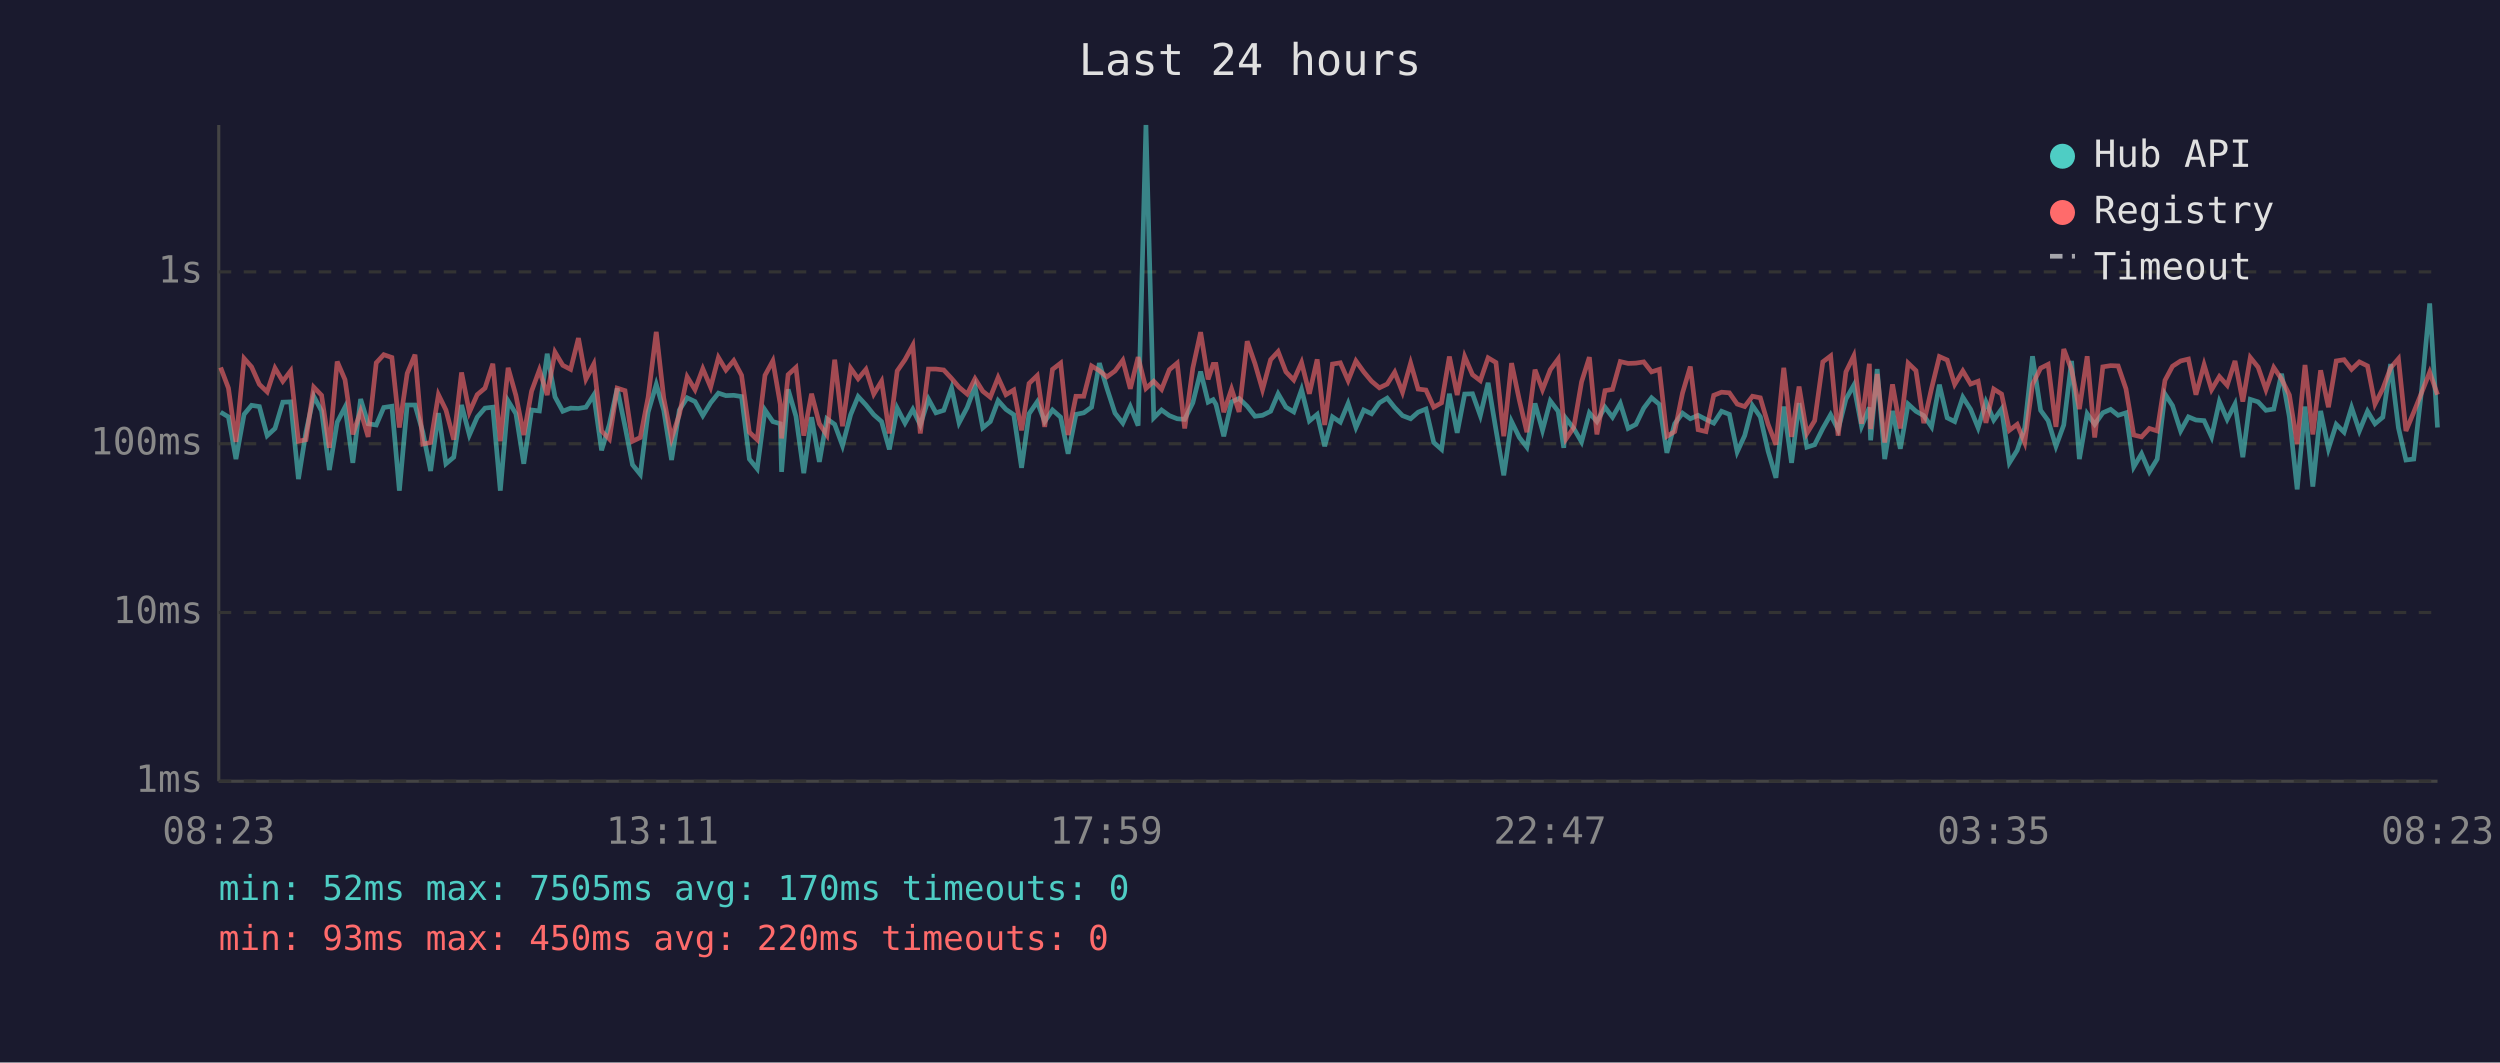
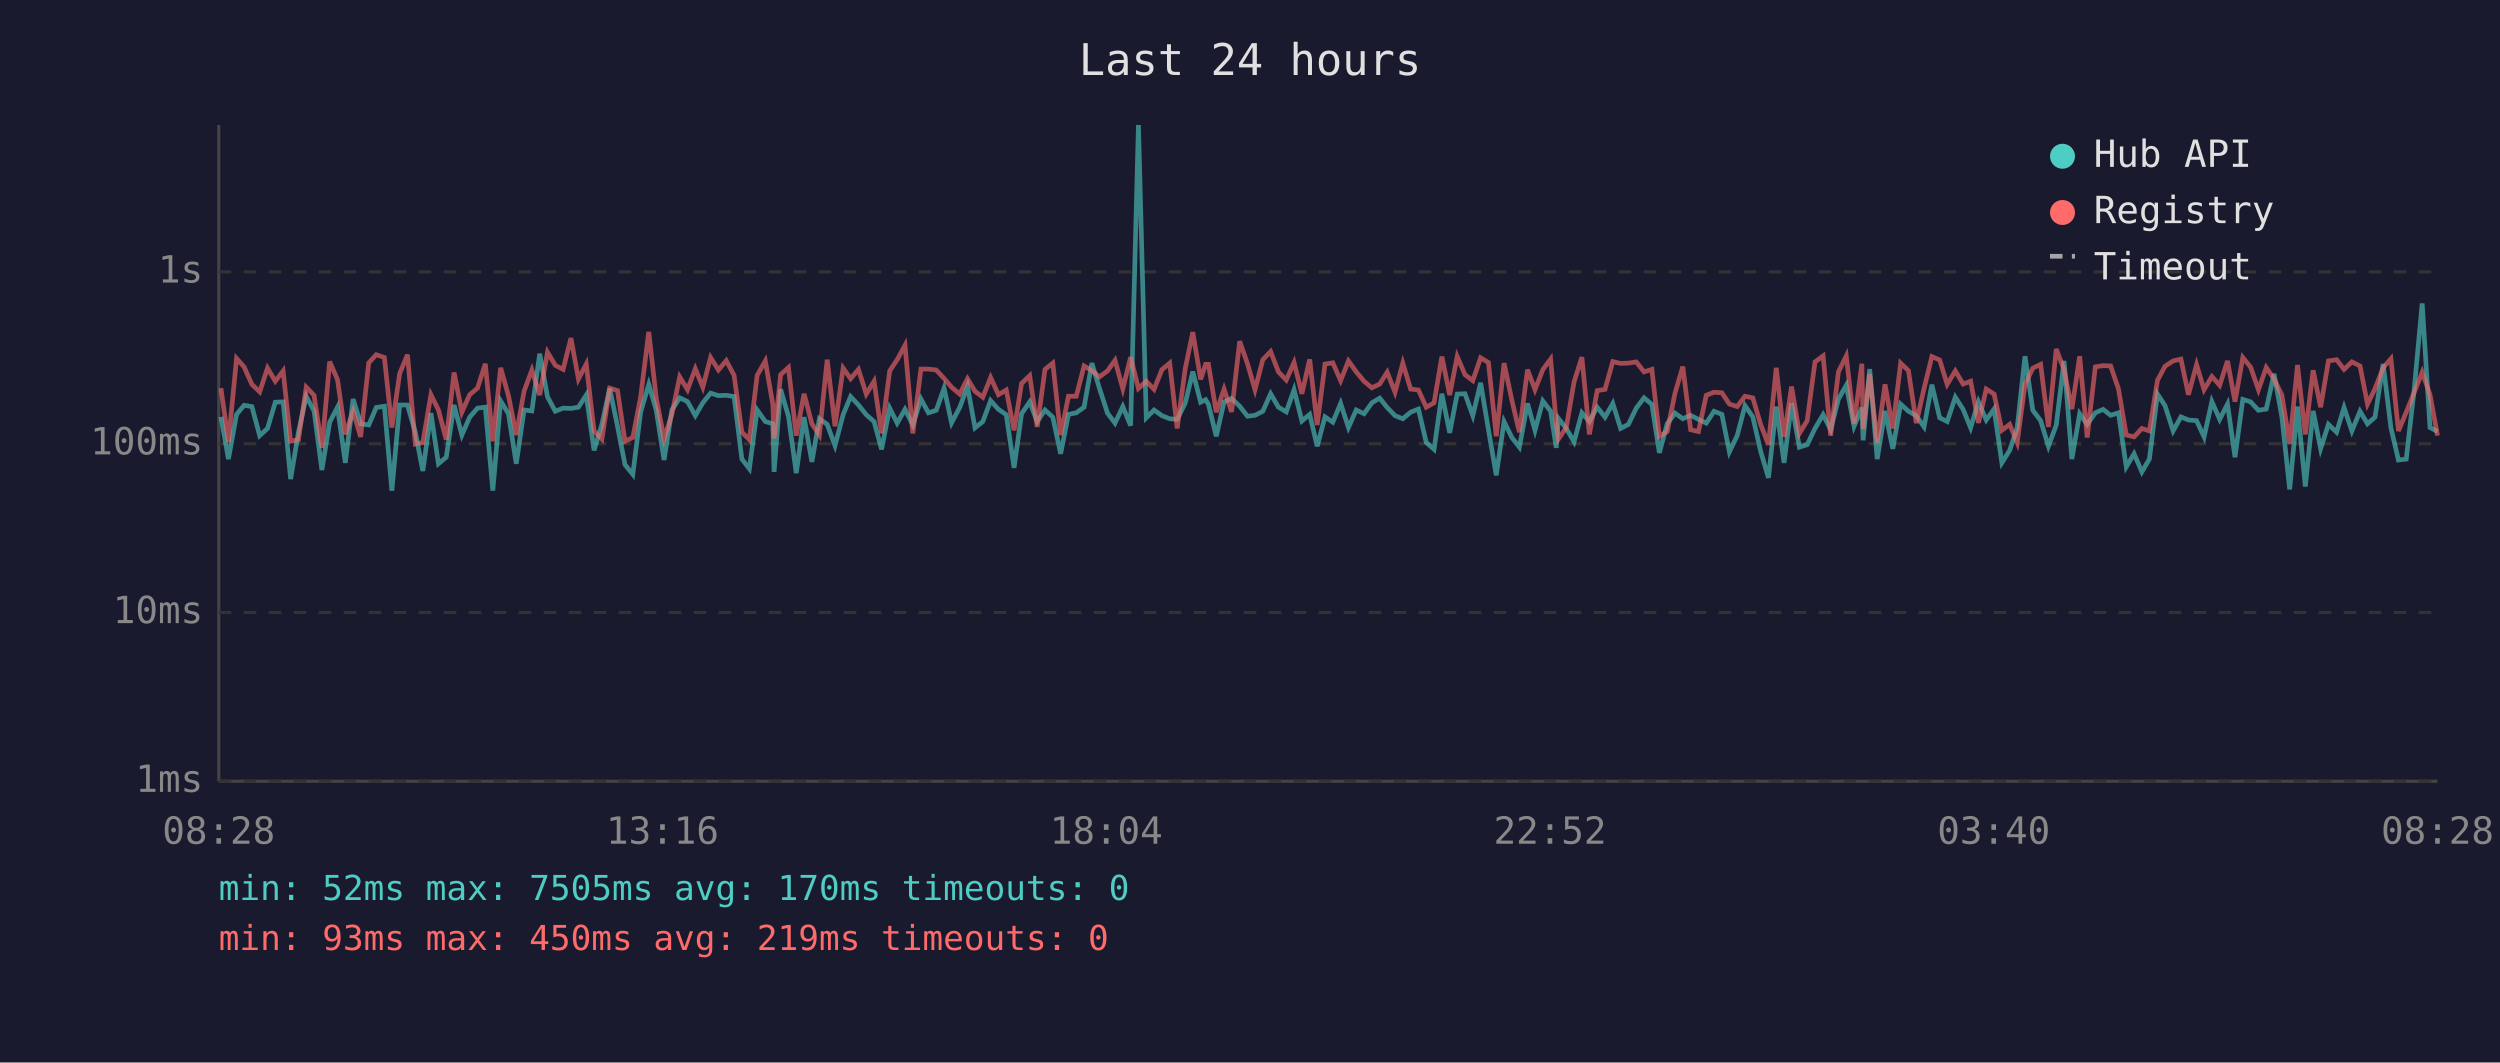
<svg xmlns="http://www.w3.org/2000/svg" viewBox="0 0 800 340" font-family="monospace" font-size="12">
  <rect width="800" height="340" fill="#1a1a2e" />
  <text x="400" y="24" fill="#e0e0e0" font-size="14" text-anchor="middle">Last 24 hours</text>
  <line x1="70" y1="40" x2="70" y2="250" stroke="#444" stroke-width="1" />
  <line x1="70" y1="250" x2="780" y2="250" stroke="#444" stroke-width="1" />
  <line x1="70" y1="250" x2="780" y2="250" stroke="#333" stroke-width="1" stroke-dasharray="4" />
  <text x="65" y="250" fill="#888" text-anchor="end" dominant-baseline="middle">1ms</text>
  <line x1="70" y1="196" x2="780" y2="196" stroke="#333" stroke-width="1" stroke-dasharray="4" />
  <text x="65" y="196" fill="#888" text-anchor="end" dominant-baseline="middle">10ms</text>
  <line x1="70" y1="142" x2="780" y2="142" stroke="#333" stroke-width="1" stroke-dasharray="4" />
  <text x="65" y="142" fill="#888" text-anchor="end" dominant-baseline="middle">100ms</text>
  <line x1="70" y1="87" x2="780" y2="87" stroke="#333" stroke-width="1" stroke-dasharray="4" />
  <text x="65" y="87" fill="#888" text-anchor="end" dominant-baseline="middle">1s</text>
-   <text x="70" y="270" fill="#888" text-anchor="middle">08:23</text>
-   <text x="212" y="270" fill="#888" text-anchor="middle">13:11</text>
-   <text x="354" y="270" fill="#888" text-anchor="middle">17:59</text>
-   <text x="496" y="270" fill="#888" text-anchor="middle">22:47</text>
-   <text x="638" y="270" fill="#888" text-anchor="middle">03:35</text>
-   <text x="780" y="270" fill="#888" text-anchor="middle">08:23</text>
-   <polyline points="70.6,131.9 73.1,133.4 75.5,146.9 78.1,132.6 80.5,129.7 83.0,130.1 85.5,139.4 88.0,137.1 90.5,128.7 93.0,128.6 95.5,153.3 97.9,138.3 100.4,126.8 102.9,131.5 105.4,150.4 107.9,135.1 110.4,130.3 112.9,148.1 115.4,127.7 117.8,135.6 120.4,136.0 122.8,130.4 125.4,130.0 127.8,157.0 130.3,129.6 132.8,129.6 135.3,138.3 137.8,150.7 140.3,132.2 142.7,148.4 145.2,146.3 147.7,129.6 150.2,139.2 152.7,133.5 155.2,130.6 157.7,130.3 160.1,157.0 162.6,128.3 165.1,132.4 167.6,148.4 170.1,131.2 172.6,131.5 175.1,113.2 177.6,127.0 180.1,131.6 182.6,130.6 185.1,130.7 187.5,130.3 190.0,126.4 192.5,144.1 195.0,135.8 197.5,124.3 200.0,136.4 202.4,148.7 204.9,151.8 207.4,131.9 210.0,123.0 212.4,131.3 214.9,147.2 217.4,131.2 219.9,127.3 222.4,128.5 224.9,133.0 227.4,128.9 229.9,125.8 232.3,126.6 234.8,126.5 237.3,126.9 239.8,146.9 242.3,150.0 244.8,131.2 247.3,134.9 249.7,135.6 250.1,151.0 252.2,124.6 254.7,133.2 257.2,151.4 259.7,133.5 262.2,147.8 264.6,134.0 267.1,135.8 269.6,142.6 272.2,132.7 274.6,126.9 277.1,129.6 279.6,132.7 282.1,134.9 284.6,143.8 287.1,130.6 289.6,135.4 292.1,131.0 294.5,136.0 297.1,127.7 299.5,132.1 302.0,131.3 304.5,124.2 306.9,135.3 309.5,130.4 312.0,123.7 314.5,136.9 316.9,134.9 319.4,128.2 321.9,131.0 324.4,132.7 326.9,149.7 329.3,132.4 331.9,128.6 334.3,134.9 336.8,131.2 339.4,133.5 341.8,145.2 344.3,132.6 346.8,132.1 349.3,130.3 351.8,116.2 354.2,124.2 356.8,132.2 359.3,135.4 361.7,130.1 364.2,136.2 366.7,40.0 369.2,133.7 371.7,131.2 374.2,133.0 376.7,134.0 379.1,134.2 381.7,128.9 384.2,118.9 386.6,128.7 388.2,127.9 389.1,129.4 391.6,139.6 394.1,128.6 396.5,127.5 399.1,130.0 401.6,133.2 404.0,132.9 406.6,131.6 409.0,126.0 411.5,130.3 414.0,131.8 416.5,124.7 419.0,134.7 421.5,132.6 423.9,142.8 426.4,133.4 428.9,135.1 431.4,129.1 433.9,136.8 436.4,131.2 438.9,132.4 441.4,128.9 443.9,127.4 446.3,130.4 448.8,133.0 451.4,134.0 453.8,131.9 456.3,130.9 458.8,141.6 461.3,143.8 463.8,126.0 466.3,138.5 468.7,126.1 471.2,126.0 473.7,133.0 476.2,122.5 478.7,137.5 481.2,152.1 483.7,134.9 486.2,140.0 488.6,143.1 491.2,129.1 493.6,137.7 496.1,128.3 498.6,131.6 500.4,143.3 501.1,133.9 503.6,137.1 506.1,141.4 508.6,132.1 511.0,134.9 513.6,130.3 516.0,133.5 518.5,129.1 521.0,137.1 523.5,135.8 526.0,130.6 528.5,127.3 531.0,129.4 533.4,144.9 535.9,135.6 538.4,132.2 540.9,134.0 543.4,132.9 545.9,134.2 548.4,135.4 550.9,131.6 553.4,132.6 555.9,144.6 558.3,139.4 560.8,129.8 563.3,133.4 565.8,144.4 568.3,152.9 570.8,130.1 573.3,148.1 575.7,129.0 578.2,143.1 580.7,142.3 583.3,137.1 585.8,132.7 588.2,137.5 590.7,127.7 593.2,123.3 595.7,136.4 598.2,130.4 598.6,140.9 600.7,118.1 603.1,146.9 605.6,131.5 608.1,143.6 610.6,129.3 613.1,131.6 615.6,133.0 618.1,136.6 620.6,123.1 623.1,133.7 625.5,134.9 628.1,127.1 630.6,131.0 633.0,136.9 635.5,128.6 638.0,134.4 640.5,130.9 643.0,148.1 645.5,144.1 647.9,136.9 650.4,114.0 653.0,131.3 655.4,134.6 657.9,142.8 660.4,136.0 662.9,115.5 665.4,146.9 667.9,132.4 670.3,135.8 672.9,132.1 675.4,131.0 677.8,132.9 680.3,132.1 682.8,149.4 685.3,145.2 687.8,151.0 690.3,146.9 692.8,126.1 695.2,129.8 697.8,137.9 700.3,133.4 702.7,134.4 705.3,134.6 707.7,139.8 710.2,128.5 712.7,134.2 715.2,129.3 717.7,146.3 720.1,127.8 722.6,128.6 725.1,131.3 727.6,130.9 730.1,119.6 732.6,133.4 735.1,156.6 737.6,130.1 740.1,155.7 742.6,131.5 745.1,143.6 747.6,135.8 750.1,138.3 752.5,130.4 755.0,137.9 757.6,131.6 760.0,135.6 762.5,133.5 765.0,116.5 767.5,136.9 769.9,147.2 772.4,146.9 774.9,125.0 777.5,97.1 780.0,136.8" fill="none" stroke="#4ecdc4" stroke-width="1.5" opacity="0.6" />
-   <polyline points="70.6,117.6 73.1,124.2 75.5,141.4 78.1,114.7 80.5,117.4 83.0,123.0 85.5,125.4 88.0,117.8 90.5,122.0 93.0,118.7 95.5,141.2 97.9,140.7 100.4,123.9 102.9,126.5 105.4,143.3 107.9,115.7 110.4,121.5 112.9,139.0 115.4,131.6 117.8,139.8 120.4,116.1 122.8,113.5 125.4,114.4 127.8,136.8 130.3,119.5 132.8,113.5 135.3,142.1 137.8,141.6 140.3,126.3 142.7,131.2 145.2,140.7 147.7,119.2 150.2,131.9 152.7,126.3 155.2,124.2 157.7,116.4 160.1,141.2 162.6,117.7 165.1,126.6 167.6,139.2 170.1,125.2 172.6,118.4 175.1,126.4 177.6,112.7 180.1,116.9 182.6,118.2 185.1,108.2 187.5,121.3 190.0,116.5 192.5,137.9 195.0,140.5 197.5,124.2 200.0,125.0 202.4,141.2 204.9,140.0 207.4,127.1 210.0,106.2 212.4,127.4 214.9,140.3 217.4,132.6 219.9,120.6 222.4,124.7 224.9,118.0 227.4,123.9 229.9,114.4 232.3,118.4 234.8,115.4 237.3,120.1 239.8,138.3 242.3,140.7 244.8,120.1 247.3,115.5 249.7,129.4 250.1,140.3 252.2,119.9 254.7,117.6 257.2,139.4 259.7,126.0 262.2,135.6 264.6,139.2 267.1,115.1 269.6,136.4 272.2,117.8 274.6,121.2 277.1,118.2 279.6,126.1 282.1,122.0 284.6,138.7 287.1,118.7 289.6,115.1 292.1,110.5 294.5,138.7 297.1,118.1 299.5,118.1 302.0,118.4 304.5,121.1 306.9,123.9 309.5,126.1 312.0,121.2 314.5,125.2 316.9,127.1 319.4,120.8 321.9,126.3 324.4,124.8 326.9,137.7 329.3,122.7 331.9,120.2 334.3,136.6 336.8,118.2 339.4,116.2 341.8,139.2 344.3,126.8 346.8,126.8 349.3,117.1 351.8,118.6 354.2,120.6 356.8,118.7 359.3,115.3 361.7,124.4 364.2,114.3 366.7,124.3 369.2,122.0 371.7,124.6 374.2,118.3 376.7,116.2 379.1,137.1 381.7,117.8 384.2,106.3 386.6,121.4 388.2,116.6 389.1,116.6 391.6,131.9 394.1,124.5 396.5,131.8 399.1,109.2 401.6,116.4 404.0,124.7 406.6,115.1 409.0,112.5 411.5,119.0 414.0,121.6 416.5,116.0 419.0,126.0 421.5,115.0 423.9,136.0 426.4,116.5 428.9,116.1 431.4,121.8 433.9,115.5 436.4,119.0 438.9,122.0 441.4,124.1 443.9,122.9 446.3,119.1 448.8,125.5 451.4,116.2 453.8,124.5 456.3,124.8 458.8,130.3 461.3,128.9 463.8,114.1 466.3,126.4 468.7,114.1 471.2,119.9 473.7,121.8 476.2,114.5 478.7,116.0 481.2,139.6 483.7,116.2 486.2,128.1 488.6,138.3 491.2,118.3 493.6,124.7 496.1,118.3 498.6,114.9 500.4,135.4 501.1,140.5 503.6,136.8 506.1,122.2 508.6,114.3 511.0,139.0 513.6,125.0 516.0,124.6 518.5,115.7 521.0,116.3 523.5,116.2 526.0,115.8 528.5,119.0 531.0,118.2 533.4,139.6 535.9,138.1 538.4,125.8 540.9,117.3 543.4,137.5 545.9,138.1 548.4,126.5 550.9,125.5 553.4,125.7 555.9,129.3 558.3,130.1 560.8,126.8 563.3,127.3 565.8,135.8 568.3,142.3 570.8,117.7 573.3,139.8 575.7,123.7 578.2,138.7 580.7,134.6 583.3,115.8 585.8,113.9 588.2,139.4 590.7,119.0 593.2,113.9 595.7,135.6 598.2,116.4 598.6,137.3 600.7,119.7 603.1,141.6 605.6,123.0 608.1,137.1 610.6,116.2 613.1,118.6 615.6,135.4 618.1,124.3 620.6,114.1 623.1,115.2 625.5,123.0 628.1,118.7 630.6,122.9 633.0,122.0 635.5,135.3 638.0,124.5 640.5,126.1 643.0,137.7 645.5,135.8 647.9,141.6 650.4,123.0 653.0,117.8 655.4,116.6 657.9,136.6 660.4,111.7 662.9,118.3 665.4,130.9 667.9,114.0 670.3,140.0 672.9,117.4 675.4,117.0 677.8,117.1 680.3,124.4 682.8,139.2 685.3,139.8 687.8,137.1 690.3,137.9 692.8,121.7 695.2,117.2 697.8,115.5 700.3,114.9 702.7,126.3 705.3,116.7 707.7,124.7 710.2,120.5 712.7,123.3 715.2,115.5 717.7,128.5 720.1,114.4 722.6,117.5 725.1,124.7 727.6,117.6 730.1,121.3 732.6,126.4 735.1,142.1 737.6,116.8 740.1,139.0 742.6,118.5 745.1,130.3 747.6,115.5 750.1,115.1 752.5,118.2 755.0,115.8 757.6,117.1 760.0,129.3 762.5,124.4 765.0,117.7 767.5,114.8 769.9,137.9 772.4,131.9 774.9,125.7 777.5,119.1 780.0,126.3" fill="none" stroke="#ff6b6b" stroke-width="1.5" opacity="0.6" />
+   <text x="70" y="270" fill="#888" text-anchor="middle">08:28</text>
+   <text x="212" y="270" fill="#888" text-anchor="middle">13:16</text>
+   <text x="354" y="270" fill="#888" text-anchor="middle">18:04</text>
+   <text x="496" y="270" fill="#888" text-anchor="middle">22:52</text>
+   <text x="638" y="270" fill="#888" text-anchor="middle">03:40</text>
+   <text x="780" y="270" fill="#888" text-anchor="middle">08:28</text>
+   <polyline points="70.7,133.4 73.1,146.9 75.7,132.6 78.1,129.7 80.6,130.1 83.1,139.4 85.6,137.1 88.1,128.7 90.6,128.6 93.0,153.3 95.5,138.3 98.0,126.8 100.5,131.5 103.0,150.4 105.5,135.1 108.0,130.3 110.5,148.1 113.0,127.7 115.4,135.6 118.0,136.0 120.4,130.4 123.0,130.0 125.4,157.0 127.9,129.6 130.4,129.6 132.9,138.3 135.3,150.7 137.9,132.2 140.3,148.4 142.8,146.3 145.3,129.6 147.8,139.2 150.3,133.5 152.8,130.6 155.3,130.3 157.7,157.0 160.2,128.3 162.7,132.4 165.2,148.4 167.7,131.2 170.2,131.5 172.7,113.2 175.2,127.0 177.7,131.6 180.2,130.6 182.7,130.7 185.1,130.3 187.6,126.4 190.1,144.1 192.6,135.8 195.1,124.3 197.6,136.4 200.0,148.7 202.5,151.8 205.0,131.9 207.6,123.0 210.0,131.3 212.5,147.2 215.0,131.2 217.5,127.3 220.0,128.5 222.5,133.0 224.9,128.9 227.4,125.8 229.9,126.6 232.4,126.5 234.9,126.9 237.4,146.9 239.8,150.0 242.3,131.2 244.9,134.9 247.3,135.6 247.7,151.0 249.8,124.6 252.3,133.2 254.8,151.4 257.3,133.5 259.8,147.8 262.2,134.0 264.7,135.8 267.2,142.6 269.8,132.7 272.2,126.9 274.7,129.6 277.2,132.7 279.7,134.9 282.1,143.8 284.7,130.6 287.1,135.4 289.6,131.0 292.1,136.0 294.7,127.7 297.1,132.1 299.6,131.3 302.1,124.2 304.5,135.3 307.1,130.4 309.6,123.7 312.0,136.9 314.5,134.9 317.0,128.2 319.5,131.0 322.0,132.7 324.5,149.7 326.9,132.4 329.5,128.6 331.9,134.9 334.4,131.2 336.9,133.5 339.4,145.2 341.9,132.6 344.4,132.1 346.9,130.3 349.4,116.2 351.8,124.2 354.4,132.2 356.8,135.4 359.3,130.1 361.8,136.2 364.3,40.0 366.8,133.7 369.3,131.2 371.8,133.0 374.3,134.0 376.7,134.2 379.3,128.9 381.7,118.9 384.2,128.7 385.8,127.9 386.7,129.4 389.2,139.6 391.7,128.6 394.1,127.5 396.7,130.0 399.2,133.2 401.6,132.9 404.1,131.6 406.6,126.0 409.1,130.3 411.6,131.8 414.1,124.7 416.6,134.7 419.1,132.6 421.5,142.8 424.0,133.4 426.5,135.1 429.0,129.1 431.5,136.8 434.0,131.2 436.5,132.4 439.0,128.9 441.5,127.4 443.9,130.4 446.4,133.0 448.9,134.0 451.4,131.9 453.9,130.9 456.4,141.6 458.9,143.8 461.4,126.0 463.9,138.5 466.3,126.1 468.8,126.0 471.3,133.0 473.8,122.5 476.3,137.5 478.8,152.1 481.3,134.9 483.8,140.0 486.2,143.1 488.8,129.1 491.2,137.7 493.7,128.3 496.2,131.6 498.0,143.3 498.7,133.9 501.2,137.1 503.7,141.4 506.2,132.1 508.6,134.9 511.1,130.3 513.6,133.5 516.1,129.1 518.6,137.1 521.1,135.8 523.6,130.6 526.1,127.3 528.6,129.4 531.0,144.9 533.5,135.6 536.0,132.2 538.5,134.0 541.0,132.9 543.5,134.2 546.0,135.4 548.5,131.6 551.0,132.6 553.4,144.6 555.9,139.4 558.4,129.8 560.9,133.4 563.4,144.4 565.9,152.9 568.4,130.1 570.9,148.1 573.3,129.0 575.8,143.1 578.3,142.3 580.8,137.1 583.4,132.7 585.8,137.5 588.3,127.7 590.8,123.3 593.3,136.4 595.8,130.4 596.2,140.9 598.3,118.1 600.7,146.9 603.2,131.5 605.7,143.6 608.2,129.3 610.7,131.6 613.2,133.0 615.7,136.6 618.2,123.1 620.7,133.7 623.1,134.9 625.7,127.1 628.2,131.0 630.6,136.9 633.1,128.6 635.6,134.4 638.1,130.9 640.6,148.1 643.1,144.1 645.5,136.9 648.0,114.0 650.5,131.3 653.0,134.6 655.5,142.8 658.0,136.0 660.5,115.5 663.0,146.9 665.5,132.4 667.9,135.8 670.5,132.1 673.0,131.0 675.4,132.9 677.9,132.1 680.4,149.4 682.9,145.2 685.4,151.0 687.8,146.9 690.4,126.1 692.8,129.8 695.4,137.9 697.9,133.4 700.3,134.4 702.9,134.6 705.3,139.8 707.8,128.5 710.3,134.2 712.8,129.3 715.2,146.3 717.7,127.8 720.2,128.6 722.7,131.3 725.2,130.9 727.7,119.6 730.2,133.4 732.7,156.6 735.2,130.1 737.7,155.7 740.2,131.5 742.6,143.6 745.1,135.8 747.7,138.3 750.1,130.4 752.6,137.9 755.2,131.6 757.6,135.6 760.0,133.5 762.6,116.5 765.1,136.9 767.5,147.2 770.0,146.9 772.5,125.0 775.1,97.1 777.6,136.8 780.0,138.1" fill="none" stroke="#4ecdc4" stroke-width="1.5" opacity="0.6" />
+   <polyline points="70.7,124.2 73.1,141.4 75.7,114.7 78.1,117.4 80.6,123.0 83.1,125.4 85.6,117.8 88.1,122.0 90.6,118.7 93.0,141.2 95.5,140.7 98.0,123.9 100.5,126.5 103.0,143.3 105.5,115.7 108.0,121.5 110.5,139.0 113.0,131.6 115.4,139.8 118.0,116.1 120.4,113.5 123.0,114.4 125.4,136.8 127.9,119.5 130.4,113.5 132.9,142.1 135.3,141.6 137.9,126.3 140.3,131.2 142.8,140.7 145.3,119.2 147.8,131.9 150.3,126.3 152.8,124.2 155.3,116.4 157.7,141.2 160.2,117.7 162.7,126.6 165.2,139.2 167.7,125.2 170.2,118.4 172.7,126.4 175.2,112.7 177.7,116.9 180.2,118.2 182.7,108.2 185.1,121.3 187.6,116.5 190.1,137.9 192.6,140.5 195.1,124.2 197.6,125.0 200.0,141.2 202.5,140.0 205.0,127.1 207.6,106.2 210.0,127.4 212.5,140.3 215.0,132.6 217.5,120.6 220.0,124.7 222.5,118.0 224.9,123.9 227.4,114.4 229.9,118.4 232.4,115.4 234.9,120.1 237.4,138.3 239.8,140.7 242.3,120.1 244.9,115.5 247.3,129.4 247.7,140.3 249.8,119.9 252.3,117.6 254.8,139.4 257.3,126.0 259.8,135.6 262.2,139.2 264.7,115.1 267.2,136.4 269.8,117.8 272.2,121.2 274.7,118.2 277.2,126.1 279.7,122.0 282.1,138.7 284.7,118.7 287.1,115.1 289.6,110.5 292.1,138.7 294.7,118.1 297.1,118.1 299.6,118.4 302.1,121.1 304.5,123.9 307.1,126.1 309.6,121.2 312.0,125.2 314.5,127.1 317.0,120.8 319.5,126.3 322.0,124.8 324.5,137.7 326.9,122.7 329.5,120.2 331.9,136.6 334.4,118.2 336.9,116.2 339.4,139.2 341.9,126.8 344.4,126.8 346.9,117.1 349.4,118.6 351.8,120.6 354.4,118.7 356.8,115.3 359.3,124.4 361.8,114.3 364.3,124.3 366.8,122.0 369.3,124.6 371.8,118.3 374.3,116.2 376.7,137.1 379.3,117.8 381.7,106.3 384.2,121.4 385.8,116.6 386.7,116.6 389.2,131.9 391.7,124.5 394.1,131.8 396.7,109.2 399.2,116.4 401.6,124.7 404.1,115.1 406.6,112.5 409.1,119.0 411.6,121.6 414.1,116.0 416.6,126.0 419.1,115.0 421.5,136.0 424.0,116.5 426.5,116.1 429.0,121.8 431.5,115.5 434.0,119.0 436.5,122.0 439.0,124.1 441.5,122.9 443.9,119.1 446.4,125.5 448.9,116.2 451.4,124.5 453.9,124.8 456.4,130.3 458.9,128.9 461.4,114.1 463.9,126.4 466.3,114.1 468.8,119.9 471.3,121.8 473.8,114.5 476.3,116.0 478.8,139.6 481.3,116.2 483.8,128.1 486.2,138.3 488.8,118.3 491.2,124.7 493.7,118.3 496.2,114.9 498.0,135.4 498.7,140.5 501.2,136.8 503.7,122.2 506.2,114.3 508.6,139.0 511.1,125.0 513.6,124.6 516.1,115.7 518.6,116.3 521.1,116.2 523.6,115.8 526.1,119.0 528.6,118.2 531.0,139.6 533.5,138.1 536.0,125.8 538.5,117.3 541.0,137.5 543.5,138.1 546.0,126.5 548.5,125.5 551.0,125.7 553.4,129.3 555.9,130.1 558.4,126.8 560.9,127.3 563.4,135.8 565.9,142.3 568.4,117.7 570.9,139.8 573.3,123.7 575.8,138.7 578.3,134.6 580.8,115.8 583.4,113.9 585.8,139.4 588.3,119.0 590.8,113.9 593.3,135.6 595.8,116.4 596.2,137.3 598.3,119.7 600.7,141.6 603.2,123.0 605.7,137.1 608.2,116.2 610.7,118.6 613.2,135.4 615.7,124.3 618.2,114.1 620.7,115.2 623.1,123.0 625.7,118.7 628.2,122.9 630.6,122.0 633.1,135.3 635.6,124.5 638.1,126.1 640.6,137.7 643.1,135.8 645.5,141.6 648.0,123.0 650.5,117.8 653.0,116.6 655.5,136.6 658.0,111.7 660.5,118.3 663.0,130.9 665.5,114.0 667.9,140.0 670.5,117.4 673.0,117.0 675.4,117.1 677.9,124.4 680.4,139.2 682.9,139.8 685.4,137.1 687.8,137.9 690.4,121.7 692.8,117.2 695.4,115.5 697.9,114.9 700.3,126.3 702.9,116.7 705.3,124.7 707.8,120.5 710.3,123.3 712.8,115.5 715.2,128.5 717.7,114.4 720.2,117.5 722.7,124.7 725.2,117.6 727.7,121.3 730.2,126.4 732.7,142.1 735.2,116.8 737.7,139.0 740.2,118.5 742.6,130.3 745.1,115.5 747.7,115.1 750.1,118.2 752.6,115.8 755.2,117.1 757.6,129.3 760.0,124.4 762.6,117.7 765.1,114.8 767.5,137.9 770.0,131.9 772.5,125.7 775.1,119.1 777.6,126.3 780.0,139.4" fill="none" stroke="#ff6b6b" stroke-width="1.5" opacity="0.6" />
  <circle cx="660" cy="50" r="4" fill="#4ecdc4" />
  <text x="670" y="50" fill="#e0e0e0" dominant-baseline="middle">Hub API</text>
  <circle cx="660" cy="68" r="4" fill="#ff6b6b" />
  <text x="670" y="68" fill="#e0e0e0" dominant-baseline="middle">Registry</text>
  <line x1="656" y1="82" x2="664" y2="82" stroke="#e0e0e0" stroke-width="1.5" stroke-dasharray="4,3" opacity="0.7" />
  <text x="670" y="86" fill="#e0e0e0" dominant-baseline="middle">Timeout</text>
  <text x="70" y="288" fill="#4ecdc4" font-size="11">min: 52ms  max: 7505ms  avg: 170ms  timeouts: 0</text>
-   <text x="70" y="304" fill="#ff6b6b" font-size="11">min: 93ms  max: 450ms  avg: 220ms  timeouts: 0</text>
+   <text x="70" y="304" fill="#ff6b6b" font-size="11">min: 93ms  max: 450ms  avg: 219ms  timeouts: 0</text>
</svg>
